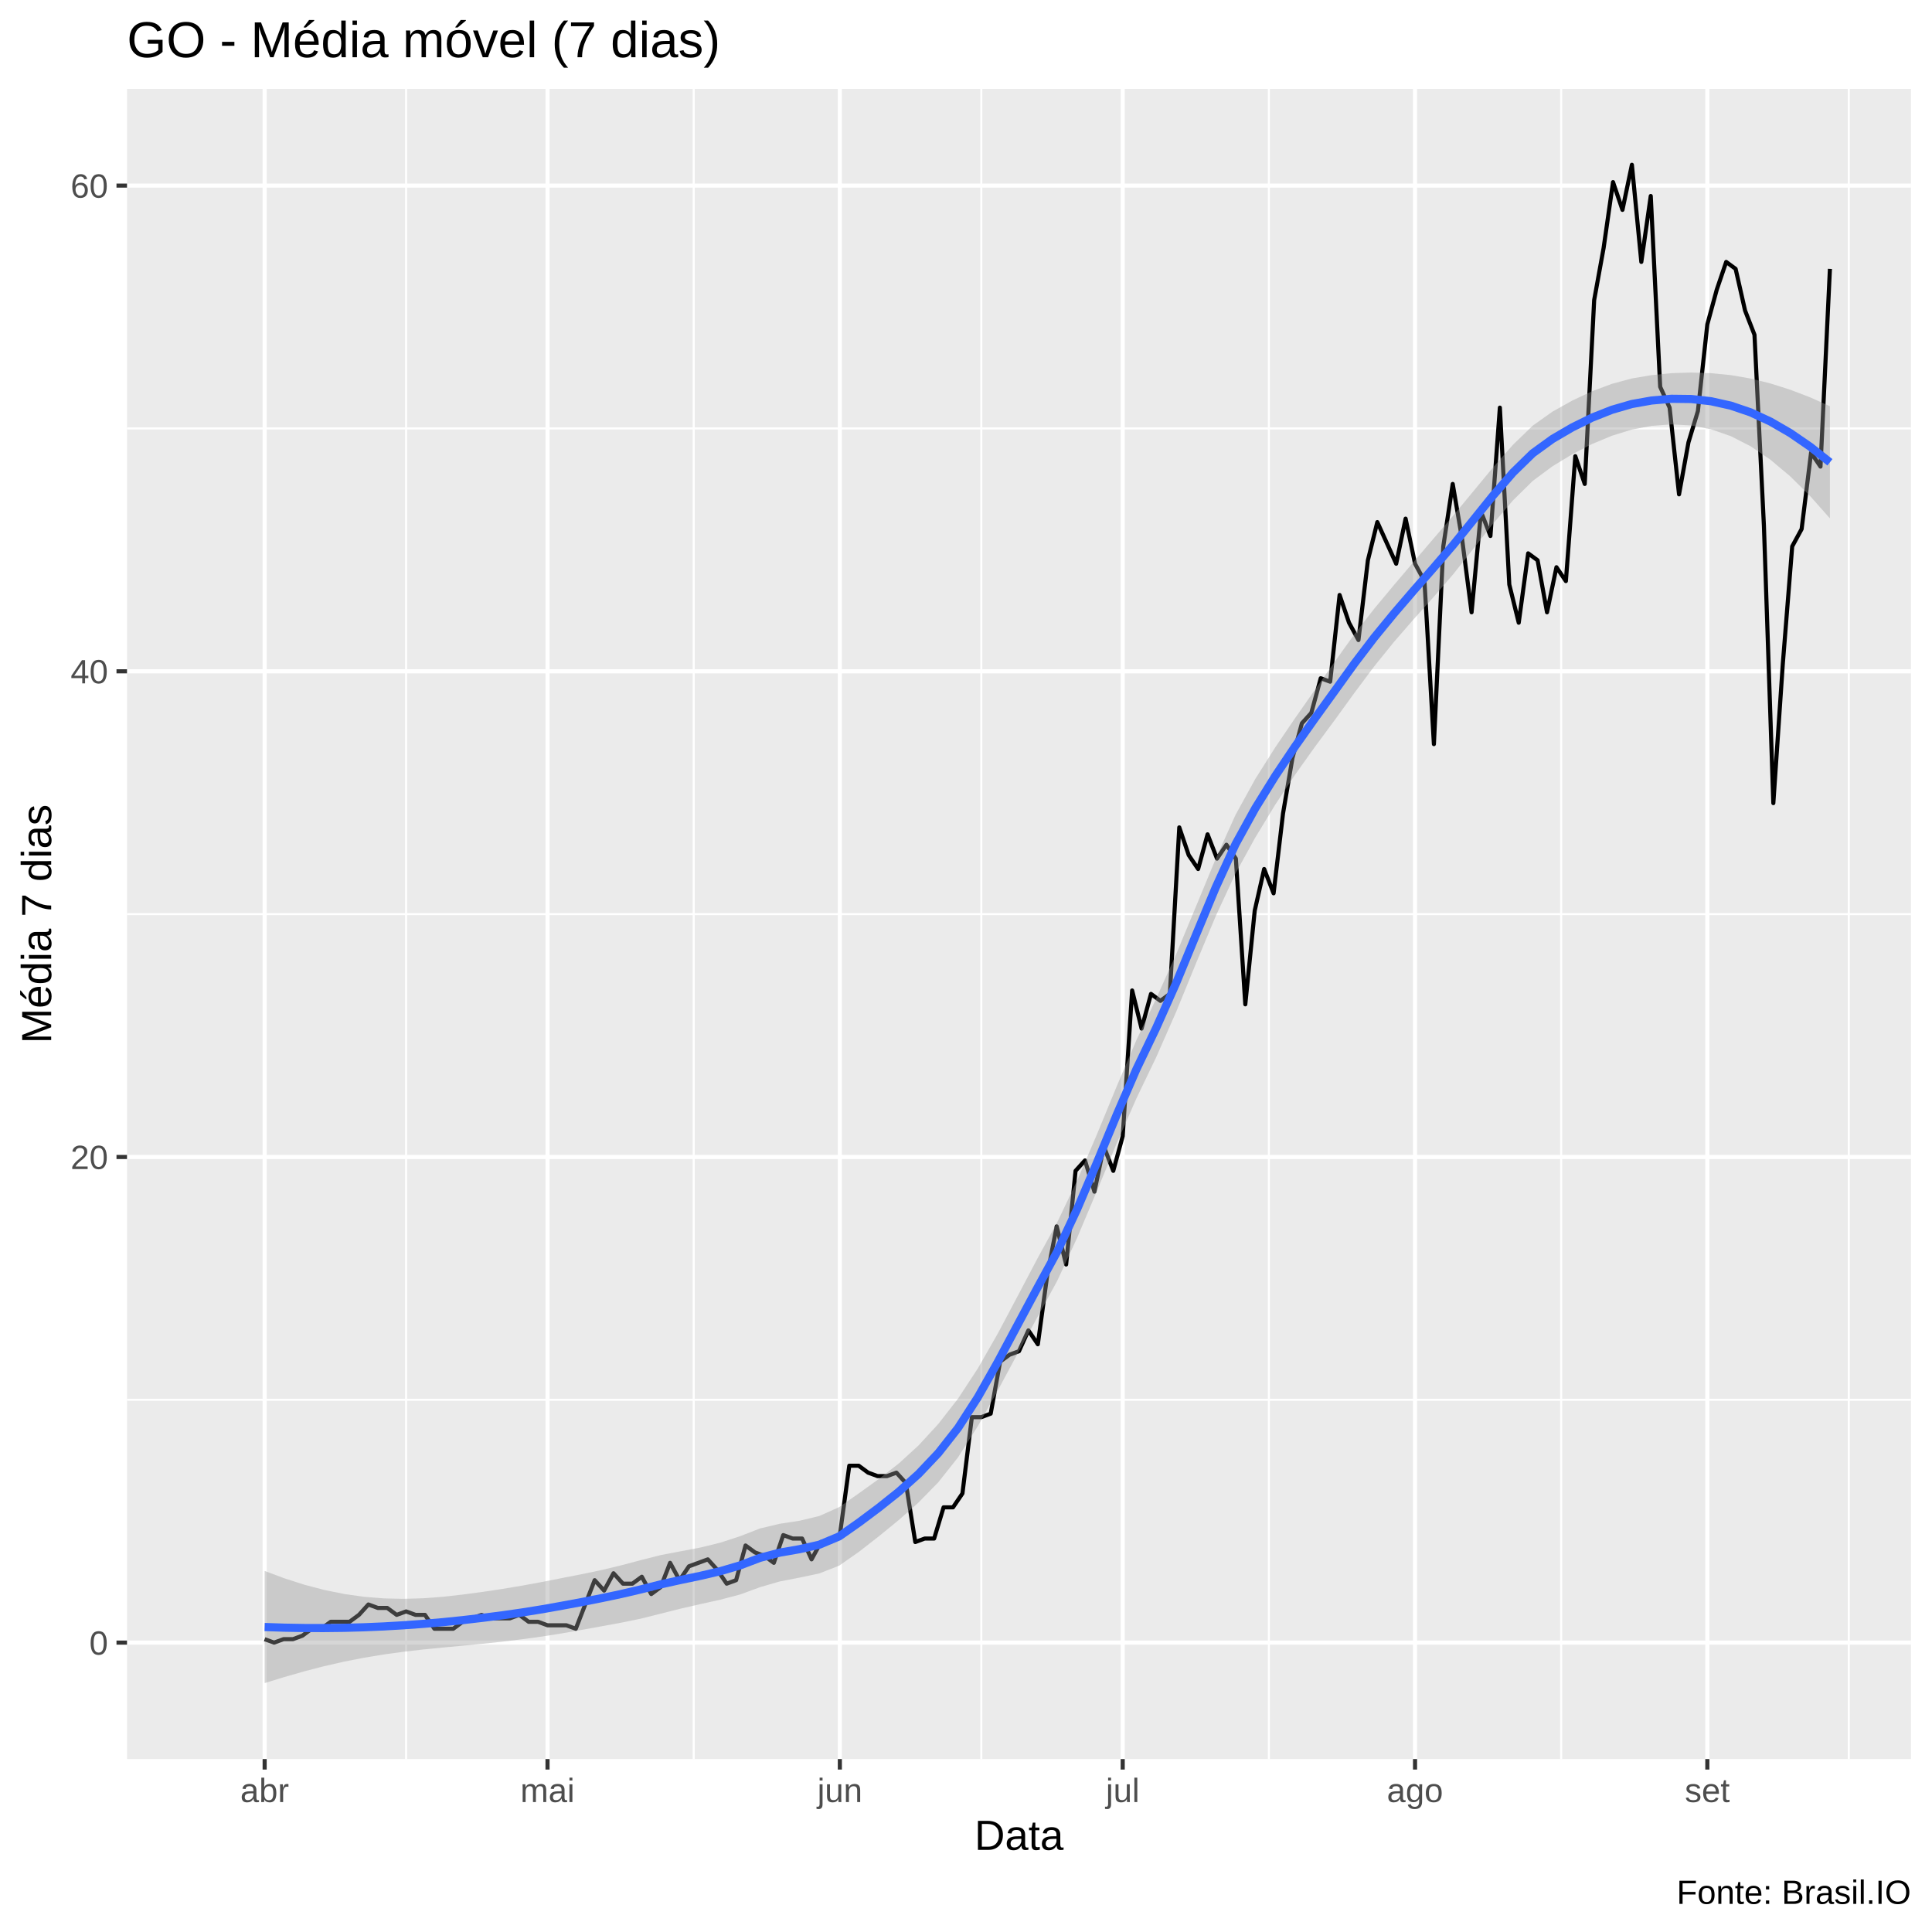
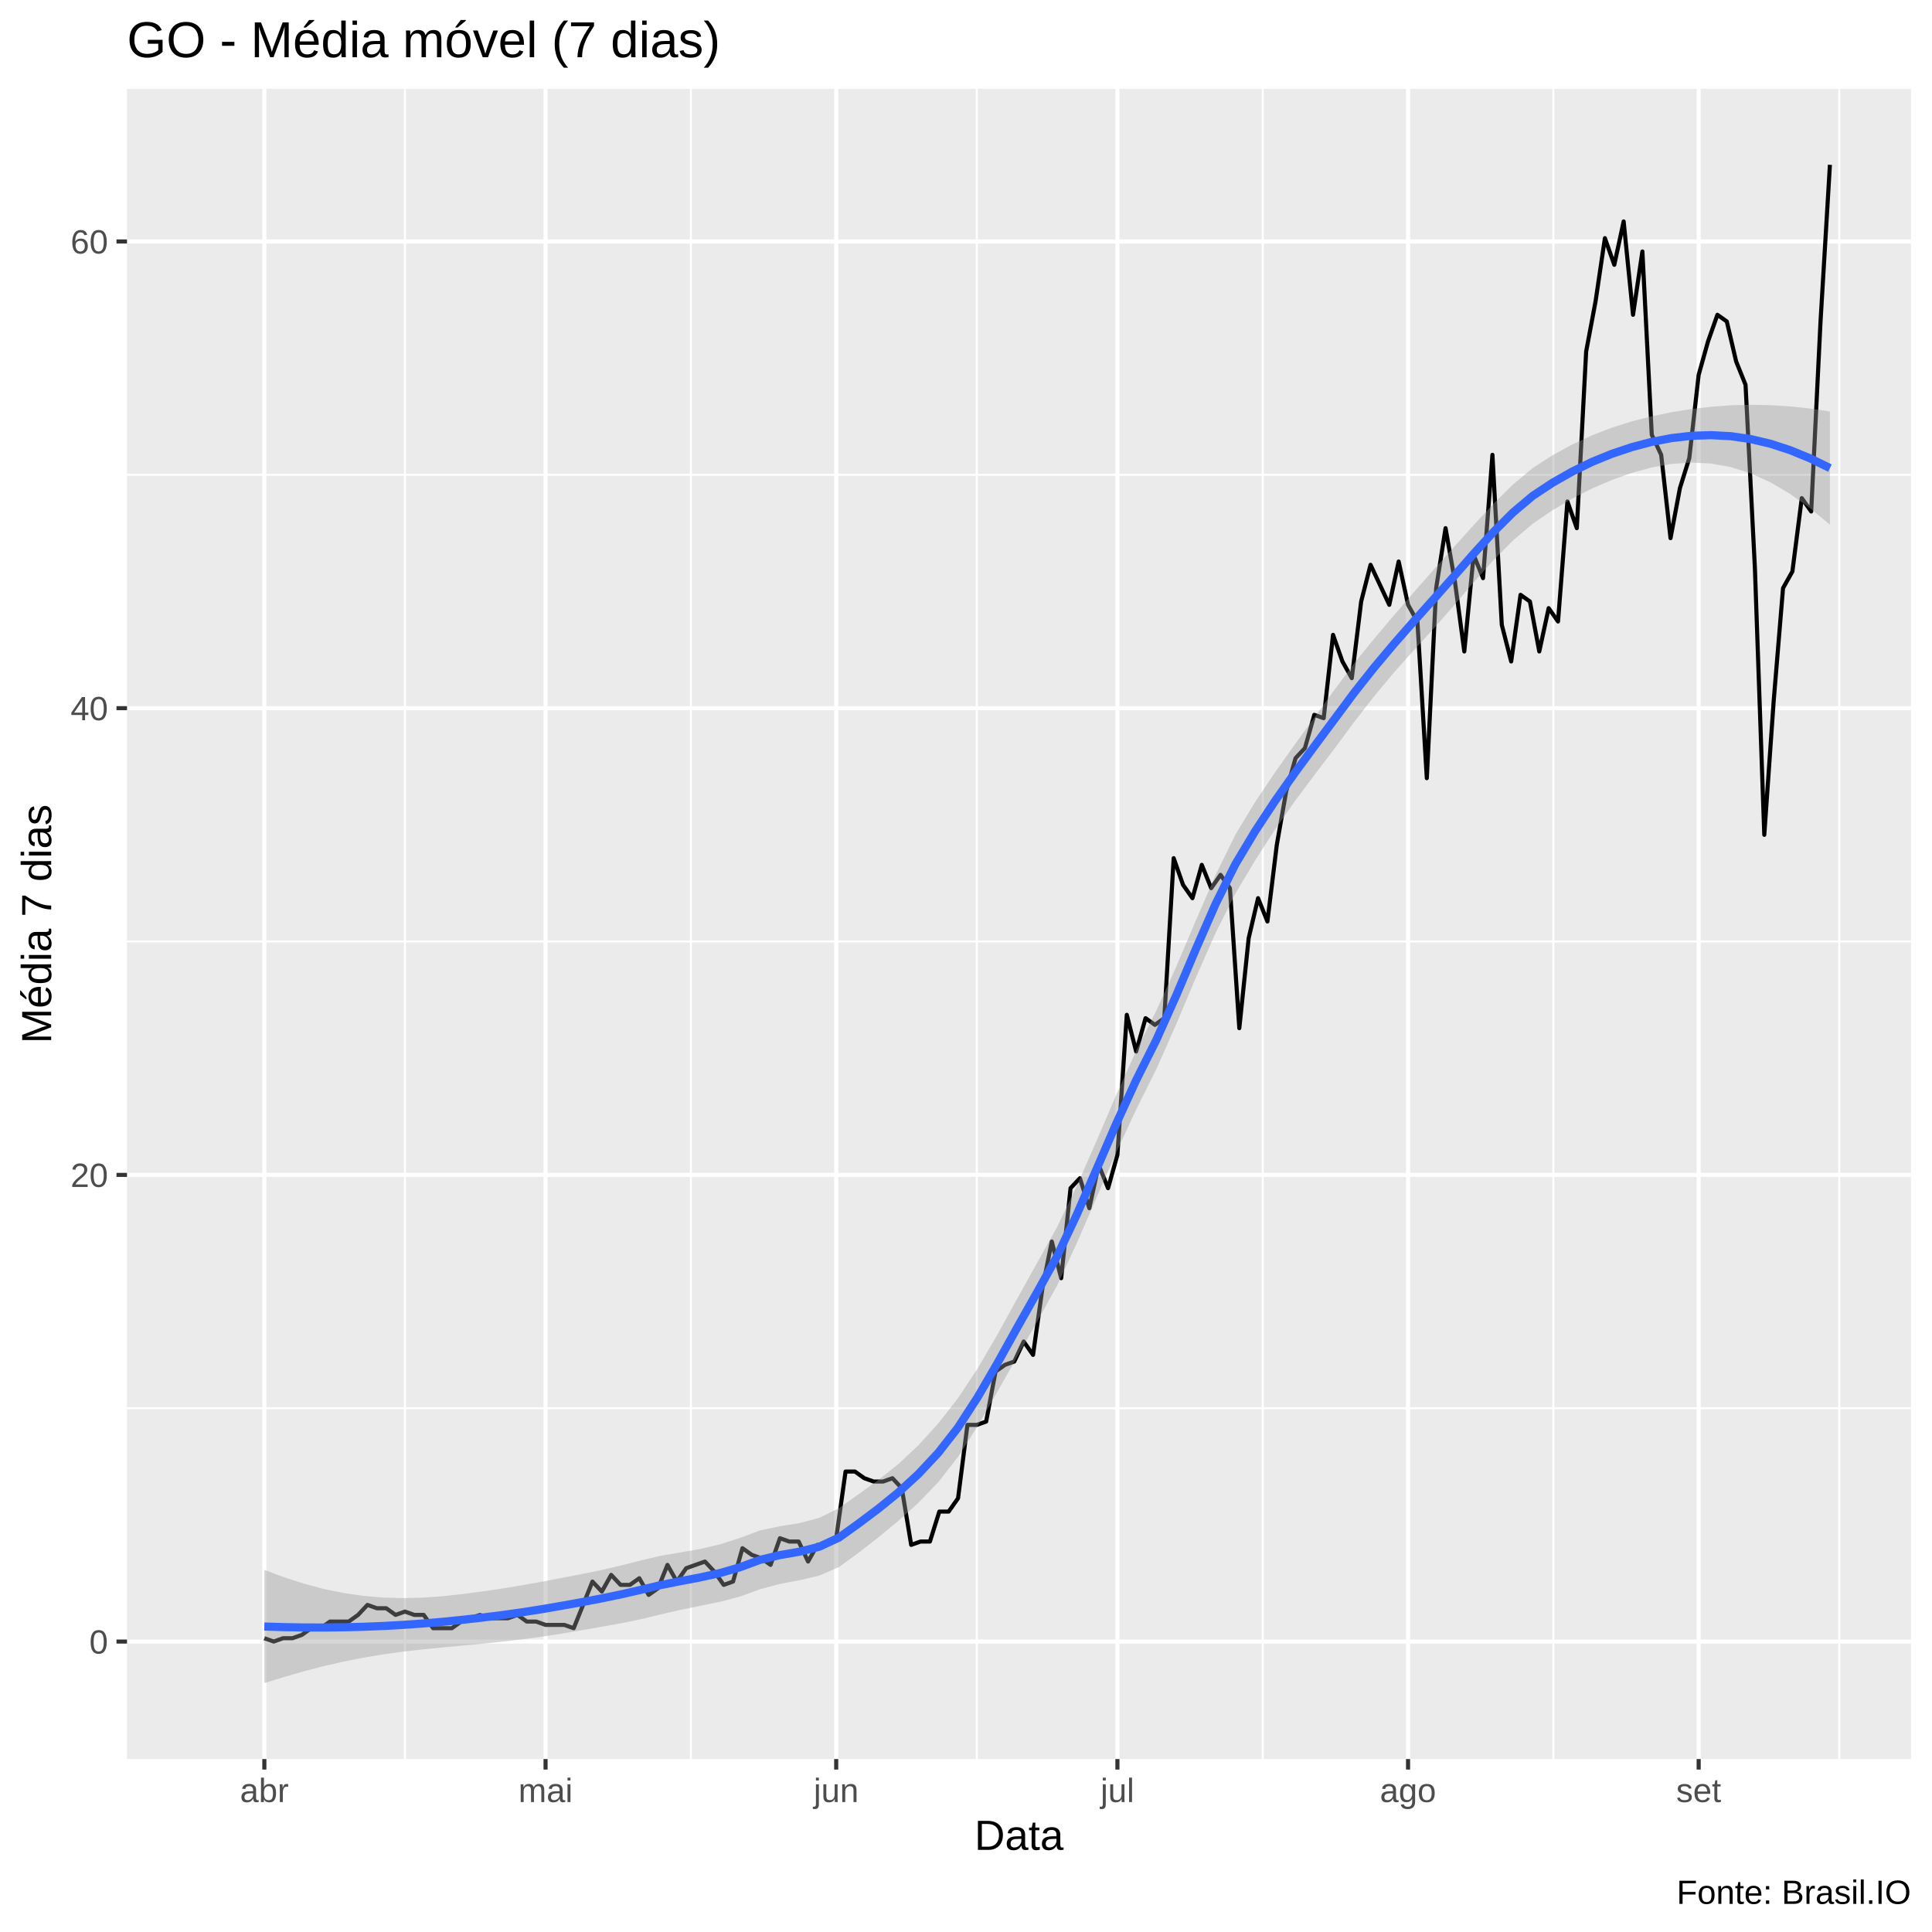
<svg xmlns="http://www.w3.org/2000/svg" viewBox="0 0 504.00 504.00">
  <defs>
    <style type="text/css">
    line, polyline, polygon, path, rect, circle {
      fill: none;
      stroke: #000000;
      stroke-linecap: round;
      stroke-linejoin: round;
      stroke-miterlimit: 10.00;
    }
  </style>
  </defs>
  <rect width="100%" height="100%" style="stroke: none; fill: #FFFFFF;" />
  <rect x="0.00" y="0.00" width="504.00" height="504.00" style="stroke-width: 1.07; stroke: #FFFFFF; fill: #FFFFFF;" />
  <defs>
    <clipPath id="cpMzMuMTN8NDk4LjUyfDQ1OC44OHwyMy4xOQ==">
      <rect x="33.13" y="23.19" width="465.39" height="435.69" />
    </clipPath>
  </defs>
  <rect x="33.13" y="23.19" width="465.39" height="435.69" style="stroke-width: 1.07; stroke: none; fill: #EBEBEB;" clip-path="url(#cpMzMuMTN8NDk4LjUyfDQ1OC44OHwyMy4xOQ==)" />
-   <polyline points="33.13,365.16 498.52,365.16 " style="stroke-width: 0.53; stroke: #FFFFFF; stroke-linecap: butt;" clip-path="url(#cpMzMuMTN8NDk4LjUyfDQ1OC44OHwyMy4xOQ==)" />
-   <polyline points="33.13,238.47 498.52,238.47 " style="stroke-width: 0.53; stroke: #FFFFFF; stroke-linecap: butt;" clip-path="url(#cpMzMuMTN8NDk4LjUyfDQ1OC44OHwyMy4xOQ==)" />
-   <polyline points="33.13,111.77 498.52,111.77 " style="stroke-width: 0.53; stroke: #FFFFFF; stroke-linecap: butt;" clip-path="url(#cpMzMuMTN8NDk4LjUyfDQ1OC44OHwyMy4xOQ==)" />
-   <polyline points="105.94,458.88 105.94,23.19 " style="stroke-width: 0.53; stroke: #FFFFFF; stroke-linecap: butt;" clip-path="url(#cpMzMuMTN8NDk4LjUyfDQ1OC44OHwyMy4xOQ==)" />
-   <polyline points="180.96,458.88 180.96,23.19 " style="stroke-width: 0.53; stroke: #FFFFFF; stroke-linecap: butt;" clip-path="url(#cpMzMuMTN8NDk4LjUyfDQ1OC44OHwyMy4xOQ==)" />
-   <polyline points="255.99,458.88 255.99,23.19 " style="stroke-width: 0.53; stroke: #FFFFFF; stroke-linecap: butt;" clip-path="url(#cpMzMuMTN8NDk4LjUyfDQ1OC44OHwyMy4xOQ==)" />
-   <polyline points="331.01,458.88 331.01,23.19 " style="stroke-width: 0.53; stroke: #FFFFFF; stroke-linecap: butt;" clip-path="url(#cpMzMuMTN8NDk4LjUyfDQ1OC44OHwyMy4xOQ==)" />
-   <polyline points="407.26,458.88 407.26,23.19 " style="stroke-width: 0.53; stroke: #FFFFFF; stroke-linecap: butt;" clip-path="url(#cpMzMuMTN8NDk4LjUyfDQ1OC44OHwyMy4xOQ==)" />
-   <polyline points="482.29,458.88 482.29,23.19 " style="stroke-width: 0.53; stroke: #FFFFFF; stroke-linecap: butt;" clip-path="url(#cpMzMuMTN8NDk4LjUyfDQ1OC44OHwyMy4xOQ==)" />
-   <polyline points="33.13,428.51 498.52,428.51 " style="stroke-width: 1.07; stroke: #FFFFFF; stroke-linecap: butt;" clip-path="url(#cpMzMuMTN8NDk4LjUyfDQ1OC44OHwyMy4xOQ==)" />
-   <polyline points="33.13,301.82 498.52,301.82 " style="stroke-width: 1.07; stroke: #FFFFFF; stroke-linecap: butt;" clip-path="url(#cpMzMuMTN8NDk4LjUyfDQ1OC44OHwyMy4xOQ==)" />
-   <polyline points="33.13,175.12 498.52,175.12 " style="stroke-width: 1.07; stroke: #FFFFFF; stroke-linecap: butt;" clip-path="url(#cpMzMuMTN8NDk4LjUyfDQ1OC44OHwyMy4xOQ==)" />
-   <polyline points="33.13,48.42 498.52,48.42 " style="stroke-width: 1.07; stroke: #FFFFFF; stroke-linecap: butt;" clip-path="url(#cpMzMuMTN8NDk4LjUyfDQ1OC44OHwyMy4xOQ==)" />
-   <polyline points="69.04,458.88 69.04,23.19 " style="stroke-width: 1.07; stroke: #FFFFFF; stroke-linecap: butt;" clip-path="url(#cpMzMuMTN8NDk4LjUyfDQ1OC44OHwyMy4xOQ==)" />
-   <polyline points="142.83,458.88 142.83,23.19 " style="stroke-width: 1.07; stroke: #FFFFFF; stroke-linecap: butt;" clip-path="url(#cpMzMuMTN8NDk4LjUyfDQ1OC44OHwyMy4xOQ==)" />
-   <polyline points="219.09,458.88 219.09,23.19 " style="stroke-width: 1.07; stroke: #FFFFFF; stroke-linecap: butt;" clip-path="url(#cpMzMuMTN8NDk4LjUyfDQ1OC44OHwyMy4xOQ==)" />
-   <polyline points="292.88,458.88 292.88,23.19 " style="stroke-width: 1.07; stroke: #FFFFFF; stroke-linecap: butt;" clip-path="url(#cpMzMuMTN8NDk4LjUyfDQ1OC44OHwyMy4xOQ==)" />
-   <polyline points="369.14,458.88 369.14,23.19 " style="stroke-width: 1.07; stroke: #FFFFFF; stroke-linecap: butt;" clip-path="url(#cpMzMuMTN8NDk4LjUyfDQ1OC44OHwyMy4xOQ==)" />
-   <polyline points="445.39,458.88 445.39,23.19 " style="stroke-width: 1.07; stroke: #FFFFFF; stroke-linecap: butt;" clip-path="url(#cpMzMuMTN8NDk4LjUyfDQ1OC44OHwyMy4xOQ==)" />
-   <polyline points="69.04,427.61 71.50,428.51 73.96,427.61 76.42,427.61 78.88,426.70 81.34,424.89 83.80,424.89 86.26,423.08 88.72,423.08 91.18,423.08 93.64,421.27 96.10,418.56 98.56,419.46 101.02,419.46 103.48,421.27 105.94,420.37 108.40,421.27 110.86,421.27 113.32,424.89 115.78,424.89 118.24,424.89 120.70,423.08 123.16,422.18 125.62,421.27 128.08,422.18 130.54,422.18 133.00,422.18 135.46,421.27 137.92,423.08 140.37,423.08 142.83,423.99 145.29,423.99 147.75,423.99 150.21,424.89 152.67,418.56 155.13,412.22 157.59,414.94 160.05,410.41 162.51,413.13 164.97,413.13 167.43,411.32 169.89,415.84 172.35,414.03 174.81,407.70 177.27,412.22 179.73,408.60 182.19,407.70 184.65,406.79 187.11,409.51 189.57,413.13 192.03,412.22 194.49,403.17 196.95,404.98 199.41,405.89 201.87,407.70 204.33,400.46 206.79,401.36 209.25,401.36 211.71,406.79 214.17,402.27 216.63,402.27 219.09,400.46 221.55,382.36 224.01,382.36 226.47,384.17 228.93,385.07 231.39,385.07 233.85,384.17 236.31,386.88 238.77,402.27 241.23,401.36 243.69,401.36 246.15,393.22 248.61,393.22 251.07,389.60 253.53,369.69 255.99,369.69 258.44,368.78 260.90,355.21 263.36,353.40 265.82,352.49 268.28,347.06 270.74,350.68 273.20,332.59 275.66,319.92 278.12,329.87 280.58,305.44 283.04,302.72 285.50,310.87 287.96,299.10 290.42,305.44 292.88,296.39 295.34,258.38 297.80,268.33 300.26,259.28 302.72,261.09 305.18,259.28 307.64,215.84 310.10,223.08 312.56,226.70 315.02,217.65 317.48,223.99 319.94,220.37 322.40,223.99 324.86,262.00 327.32,237.56 329.78,226.70 332.24,233.04 334.70,212.22 337.16,197.74 339.62,188.69 342.08,185.98 344.54,176.93 347.00,177.83 349.46,155.21 351.92,162.45 354.38,166.97 356.84,146.16 359.30,136.20 361.76,141.63 364.22,147.06 366.68,135.30 369.14,147.06 371.60,151.59 374.06,194.12 376.51,142.54 378.97,126.25 381.43,140.73 383.89,159.73 386.35,133.49 388.81,139.82 391.27,106.34 393.73,152.49 396.19,162.45 398.65,144.35 401.11,146.16 403.57,159.73 406.03,147.97 408.49,151.59 410.95,119.01 413.41,126.25 415.87,78.28 418.33,64.71 420.79,47.51 423.25,54.75 425.71,42.99 428.17,68.33 430.63,51.13 433.09,100.91 435.55,106.34 438.01,128.96 440.47,115.39 442.93,107.24 445.39,84.62 447.85,75.57 450.31,68.33 452.77,70.14 455.23,81.00 457.69,87.33 460.15,137.11 462.61,209.51 465.07,173.31 467.53,142.54 469.99,138.01 472.45,118.10 474.91,121.72 477.37,70.14 " style="stroke-width: 1.07; stroke-linecap: butt;" clip-path="url(#cpMzMuMTN8NDk4LjUyfDQ1OC44OHwyMy4xOQ==)" />
-   <polygon points="69.04,409.81 74.21,411.74 79.38,413.40 84.55,414.76 89.72,415.81 94.88,416.55 100.05,416.97 105.22,417.09 110.39,416.94 115.56,416.55 120.73,415.97 125.90,415.28 131.07,414.50 136.23,413.64 141.40,412.69 146.57,411.67 151.74,410.66 156.91,409.58 162.08,408.34 167.25,406.97 172.41,405.66 177.58,404.68 182.75,403.70 187.92,402.43 193.09,400.74 198.26,398.73 203.43,397.50 208.60,396.71 213.76,395.47 218.93,393.15 224.10,389.53 229.27,385.81 234.44,381.80 239.61,377.08 244.78,371.46 249.94,364.84 255.11,356.94 260.28,347.90 265.45,338.15 270.62,328.34 275.79,318.88 280.96,308.03 286.13,295.98 291.29,283.45 296.46,271.31 301.63,260.46 306.80,248.97 311.97,236.53 317.14,224.03 322.31,212.58 327.47,203.20 332.64,195.02 337.81,187.40 342.98,180.01 348.15,172.68 353.32,165.44 358.49,158.80 363.66,152.60 368.82,146.52 373.99,140.47 379.16,134.44 384.33,128.18 389.50,121.92 394.67,116.05 399.84,111.04 405.00,107.38 410.17,104.49 415.34,102.06 420.51,100.13 425.68,98.73 430.85,97.86 436.02,97.35 441.19,97.18 446.35,97.35 451.52,97.86 456.69,98.75 461.86,100.03 467.03,101.67 472.20,103.65 477.37,105.97 477.37,135.23 472.20,129.40 467.03,124.28 461.86,119.93 456.69,116.42 451.52,113.78 446.35,111.99 441.19,110.99 436.02,110.71 430.85,111.10 425.68,112.07 420.51,113.67 415.34,115.82 410.17,118.49 405.00,121.63 399.84,125.46 394.67,130.56 389.50,136.61 384.33,143.18 379.16,149.73 373.99,155.74 368.82,161.50 363.66,167.44 358.49,173.84 353.32,180.76 348.15,187.90 342.98,194.89 337.81,202.15 332.64,209.97 327.47,218.48 322.31,227.86 317.14,239.01 311.97,251.38 306.80,264.02 301.63,275.77 296.46,286.53 291.29,298.33 286.13,310.73 280.96,322.98 275.79,334.15 270.62,343.62 265.45,353.13 260.28,362.75 255.11,371.99 249.94,380.16 244.78,386.67 239.61,391.96 234.44,396.55 229.27,400.77 224.10,404.80 218.93,408.42 213.76,410.45 208.60,411.55 203.43,412.55 198.26,414.05 193.09,415.95 187.92,417.31 182.75,418.45 177.58,419.64 172.41,420.94 167.25,422.24 162.08,423.30 156.91,424.25 151.74,425.19 146.57,426.10 141.40,426.92 136.23,427.63 131.07,428.26 125.90,428.81 120.73,429.31 115.56,429.79 110.39,430.30 105.22,430.90 100.05,431.61 94.88,432.47 89.72,433.48 84.55,434.66 79.38,436.00 74.21,437.48 69.04,439.07 " style="stroke-width: 0.00; stroke: none; fill: #999999; fill-opacity: 0.40;" clip-path="url(#cpMzMuMTN8NDk4LjUyfDQ1OC44OHwyMy4xOQ==)" />
-   <polyline points="69.04,409.81 74.21,411.74 79.38,413.40 84.55,414.76 89.72,415.81 94.88,416.55 100.05,416.97 105.22,417.09 110.39,416.94 115.56,416.55 120.73,415.97 125.90,415.28 131.07,414.50 136.23,413.64 141.40,412.69 146.57,411.67 151.74,410.66 156.91,409.58 162.08,408.34 167.25,406.97 172.41,405.66 177.58,404.68 182.75,403.70 187.92,402.43 193.09,400.74 198.26,398.73 203.43,397.50 208.60,396.71 213.76,395.47 218.93,393.15 224.10,389.53 229.27,385.81 234.44,381.80 239.61,377.08 244.78,371.46 249.94,364.84 255.11,356.94 260.28,347.90 265.45,338.15 270.62,328.34 275.79,318.88 280.96,308.03 286.13,295.98 291.29,283.45 296.46,271.31 301.63,260.46 306.80,248.97 311.97,236.53 317.14,224.03 322.31,212.58 327.47,203.20 332.64,195.02 337.81,187.40 342.98,180.01 348.15,172.68 353.32,165.44 358.49,158.80 363.66,152.60 368.82,146.52 373.99,140.47 379.16,134.44 384.33,128.18 389.50,121.92 394.67,116.05 399.84,111.04 405.00,107.38 410.17,104.49 415.34,102.06 420.51,100.13 425.68,98.73 430.85,97.86 436.02,97.35 441.19,97.18 446.35,97.35 451.52,97.86 456.69,98.75 461.86,100.03 467.03,101.67 472.20,103.65 477.37,105.97 " style="stroke-width: 2.13; stroke: none;" clip-path="url(#cpMzMuMTN8NDk4LjUyfDQ1OC44OHwyMy4xOQ==)" />
-   <polyline points="477.37,135.23 472.20,129.40 467.03,124.28 461.86,119.93 456.69,116.42 451.52,113.78 446.35,111.99 441.19,110.99 436.02,110.71 430.85,111.10 425.68,112.07 420.51,113.67 415.34,115.82 410.17,118.49 405.00,121.63 399.84,125.46 394.67,130.56 389.50,136.61 384.33,143.18 379.16,149.73 373.99,155.74 368.82,161.50 363.66,167.44 358.49,173.84 353.32,180.76 348.15,187.90 342.98,194.89 337.81,202.15 332.64,209.97 327.47,218.48 322.31,227.86 317.14,239.01 311.97,251.38 306.80,264.02 301.63,275.77 296.46,286.53 291.29,298.33 286.13,310.73 280.96,322.98 275.79,334.15 270.62,343.62 265.45,353.13 260.28,362.75 255.11,371.99 249.94,380.16 244.78,386.67 239.61,391.96 234.44,396.55 229.27,400.77 224.10,404.80 218.93,408.42 213.76,410.45 208.60,411.55 203.43,412.55 198.26,414.05 193.09,415.95 187.92,417.31 182.75,418.45 177.58,419.64 172.41,420.94 167.25,422.24 162.08,423.30 156.91,424.25 151.74,425.19 146.57,426.10 141.40,426.92 136.23,427.63 131.07,428.26 125.90,428.81 120.73,429.31 115.56,429.79 110.39,430.30 105.22,430.90 100.05,431.61 94.88,432.47 89.72,433.48 84.55,434.66 79.38,436.00 74.21,437.48 69.04,439.07 " style="stroke-width: 2.13; stroke: none;" clip-path="url(#cpMzMuMTN8NDk4LjUyfDQ1OC44OHwyMy4xOQ==)" />
-   <polyline points="69.04,424.44 74.21,424.61 79.38,424.70 84.55,424.71 89.72,424.65 94.88,424.51 100.05,424.29 105.22,423.99 110.39,423.62 115.56,423.17 120.73,422.64 125.90,422.04 131.07,421.38 136.23,420.64 141.40,419.81 146.57,418.89 151.74,417.93 156.91,416.91 162.08,415.82 167.25,414.61 172.41,413.30 177.58,412.16 182.75,411.08 187.92,409.87 193.09,408.35 198.26,406.39 203.43,405.03 208.60,404.13 213.76,402.96 218.93,400.79 224.10,397.16 229.27,393.29 234.44,389.17 239.61,384.52 244.78,379.06 249.94,372.50 255.11,364.47 260.28,355.32 265.45,345.64 270.62,335.98 275.79,326.51 280.96,315.50 286.13,303.36 291.29,290.89 296.46,278.92 301.63,268.12 306.80,256.50 311.97,243.95 317.14,231.52 322.31,220.22 327.47,210.84 332.64,202.49 337.81,194.77 342.98,187.45 348.15,180.29 353.32,173.10 358.49,166.32 363.66,160.02 368.82,154.01 373.99,148.11 379.16,142.08 384.33,135.68 389.50,129.27 394.67,123.30 399.84,118.25 405.00,114.51 410.17,111.49 415.34,108.94 420.51,106.90 425.68,105.40 430.85,104.48 436.02,104.03 441.19,104.09 446.35,104.67 451.52,105.82 456.69,107.58 461.86,109.98 467.03,112.97 472.20,116.52 477.37,120.60 " style="stroke-width: 2.13; stroke: #3366FF; stroke-linecap: butt;" clip-path="url(#cpMzMuMTN8NDk4LjUyfDQ1OC44OHwyMy4xOQ==)" />
+   <polyline points="33.13,367.36 498.52,367.36 " style="stroke-width: 0.53; stroke: #FFFFFF; stroke-linecap: butt;" clip-path="url(#cpMzMuMTN8NDk4LjUyfDQ1OC44OHwyMy4xOQ==)" />
+   <polyline points="33.13,245.61 498.52,245.61 " style="stroke-width: 0.53; stroke: #FFFFFF; stroke-linecap: butt;" clip-path="url(#cpMzMuMTN8NDk4LjUyfDQ1OC44OHwyMy4xOQ==)" />
+   <polyline points="33.13,123.86 498.52,123.86 " style="stroke-width: 0.53; stroke: #FFFFFF; stroke-linecap: butt;" clip-path="url(#cpMzMuMTN8NDk4LjUyfDQ1OC44OHwyMy4xOQ==)" />
+   <polyline points="105.64,458.88 105.64,23.19 " style="stroke-width: 0.53; stroke: #FFFFFF; stroke-linecap: butt;" clip-path="url(#cpMzMuMTN8NDk4LjUyfDQ1OC44OHwyMy4xOQ==)" />
+   <polyline points="180.23,458.88 180.23,23.19 " style="stroke-width: 0.53; stroke: #FFFFFF; stroke-linecap: butt;" clip-path="url(#cpMzMuMTN8NDk4LjUyfDQ1OC44OHwyMy4xOQ==)" />
+   <polyline points="254.82,458.88 254.82,23.19 " style="stroke-width: 0.53; stroke: #FFFFFF; stroke-linecap: butt;" clip-path="url(#cpMzMuMTN8NDk4LjUyfDQ1OC44OHwyMy4xOQ==)" />
+   <polyline points="329.41,458.88 329.41,23.19 " style="stroke-width: 0.53; stroke: #FFFFFF; stroke-linecap: butt;" clip-path="url(#cpMzMuMTN8NDk4LjUyfDQ1OC44OHwyMy4xOQ==)" />
+   <polyline points="405.22,458.88 405.22,23.19 " style="stroke-width: 0.53; stroke: #FFFFFF; stroke-linecap: butt;" clip-path="url(#cpMzMuMTN8NDk4LjUyfDQ1OC44OHwyMy4xOQ==)" />
+   <polyline points="479.81,458.88 479.81,23.19 " style="stroke-width: 0.53; stroke: #FFFFFF; stroke-linecap: butt;" clip-path="url(#cpMzMuMTN8NDk4LjUyfDQ1OC44OHwyMy4xOQ==)" />
+   <polyline points="33.13,428.23 498.52,428.23 " style="stroke-width: 1.07; stroke: #FFFFFF; stroke-linecap: butt;" clip-path="url(#cpMzMuMTN8NDk4LjUyfDQ1OC44OHwyMy4xOQ==)" />
+   <polyline points="33.13,306.49 498.52,306.49 " style="stroke-width: 1.07; stroke: #FFFFFF; stroke-linecap: butt;" clip-path="url(#cpMzMuMTN8NDk4LjUyfDQ1OC44OHwyMy4xOQ==)" />
+   <polyline points="33.13,184.74 498.52,184.74 " style="stroke-width: 1.07; stroke: #FFFFFF; stroke-linecap: butt;" clip-path="url(#cpMzMuMTN8NDk4LjUyfDQ1OC44OHwyMy4xOQ==)" />
+   <polyline points="33.13,62.99 498.52,62.99 " style="stroke-width: 1.07; stroke: #FFFFFF; stroke-linecap: butt;" clip-path="url(#cpMzMuMTN8NDk4LjUyfDQ1OC44OHwyMy4xOQ==)" />
+   <polyline points="68.96,458.88 68.96,23.19 " style="stroke-width: 1.07; stroke: #FFFFFF; stroke-linecap: butt;" clip-path="url(#cpMzMuMTN8NDk4LjUyfDQ1OC44OHwyMy4xOQ==)" />
+   <polyline points="142.32,458.88 142.32,23.19 " style="stroke-width: 1.07; stroke: #FFFFFF; stroke-linecap: butt;" clip-path="url(#cpMzMuMTN8NDk4LjUyfDQ1OC44OHwyMy4xOQ==)" />
+   <polyline points="218.14,458.88 218.14,23.19 " style="stroke-width: 1.07; stroke: #FFFFFF; stroke-linecap: butt;" clip-path="url(#cpMzMuMTN8NDk4LjUyfDQ1OC44OHwyMy4xOQ==)" />
+   <polyline points="291.50,458.88 291.50,23.19 " style="stroke-width: 1.07; stroke: #FFFFFF; stroke-linecap: butt;" clip-path="url(#cpMzMuMTN8NDk4LjUyfDQ1OC44OHwyMy4xOQ==)" />
+   <polyline points="367.32,458.88 367.32,23.19 " style="stroke-width: 1.07; stroke: #FFFFFF; stroke-linecap: butt;" clip-path="url(#cpMzMuMTN8NDk4LjUyfDQ1OC44OHwyMy4xOQ==)" />
+   <polyline points="443.13,458.88 443.13,23.19 " style="stroke-width: 1.07; stroke: #FFFFFF; stroke-linecap: butt;" clip-path="url(#cpMzMuMTN8NDk4LjUyfDQ1OC44OHwyMy4xOQ==)" />
+   <polyline points="68.96,427.36 71.40,428.23 73.85,427.36 76.29,427.36 78.74,426.49 81.18,424.75 83.63,424.75 86.07,423.02 88.52,423.02 90.97,423.02 93.41,421.28 95.86,418.67 98.30,419.54 100.75,419.54 103.19,421.28 105.64,420.41 108.08,421.28 110.53,421.28 112.98,424.75 115.42,424.75 117.87,424.75 120.31,423.02 122.76,422.15 125.20,421.28 127.65,422.15 130.09,422.15 132.54,422.15 134.99,421.28 137.43,423.02 139.88,423.02 142.32,423.89 144.77,423.89 147.21,423.89 149.66,424.75 152.11,418.67 154.55,412.58 157.00,415.19 159.44,410.84 161.89,413.45 164.33,413.45 166.78,411.71 169.22,416.06 171.67,414.32 174.12,408.23 176.56,412.58 179.01,409.10 181.45,408.23 183.90,407.36 186.34,409.97 188.79,413.45 191.23,412.58 193.68,403.88 196.13,405.62 198.57,406.49 201.02,408.23 203.46,401.27 205.91,402.14 208.35,402.14 210.80,407.36 213.24,403.01 215.69,403.01 218.14,401.27 220.58,383.88 223.03,383.88 225.47,385.62 227.92,386.49 230.36,386.49 232.81,385.62 235.25,388.23 237.70,403.01 240.15,402.14 242.59,402.14 245.04,394.32 247.48,394.32 249.93,390.84 252.37,371.71 254.82,371.71 257.26,370.84 259.71,357.79 262.16,356.05 264.60,355.18 267.05,349.97 269.49,353.45 271.94,336.05 274.38,323.88 276.83,333.44 279.27,309.96 281.72,307.36 284.17,315.18 286.61,303.88 289.06,309.96 291.50,301.27 293.95,264.74 296.39,274.31 298.84,265.61 301.29,267.35 303.73,265.61 306.18,223.87 308.62,230.83 311.07,234.31 313.51,225.61 315.96,231.70 318.40,228.22 320.85,231.70 323.30,268.22 325.74,244.74 328.19,234.31 330.63,240.39 333.08,220.39 335.52,206.48 337.97,197.78 340.41,195.17 342.86,186.48 345.31,187.35 347.75,165.61 350.20,172.56 352.64,176.91 355.09,156.91 357.53,147.34 359.98,152.56 362.42,157.78 364.87,146.48 367.32,157.78 369.76,162.13 372.21,203.00 374.65,153.43 377.10,137.78 379.54,151.69 381.99,169.95 384.43,144.74 386.88,150.82 389.33,118.65 391.77,163.00 394.22,172.56 396.66,155.17 399.11,156.91 401.55,169.95 404.00,158.65 406.44,162.13 408.89,130.82 411.34,137.78 413.78,91.69 416.23,78.64 418.67,62.12 421.12,69.08 423.56,57.77 426.01,82.12 428.45,65.60 430.90,113.43 433.35,118.65 435.79,140.39 438.24,127.34 440.68,119.52 443.13,97.78 445.57,89.08 448.02,82.12 450.47,83.86 452.91,94.30 455.36,100.39 457.80,148.21 460.25,217.78 462.69,183.00 465.14,153.43 467.58,149.08 470.03,129.95 472.48,133.43 474.92,83.86 477.37,42.99 " style="stroke-width: 1.07; stroke-linecap: butt;" clip-path="url(#cpMzMuMTN8NDk4LjUyfDQ1OC44OHwyMy4xOQ==)" />
+   <polygon points="68.96,409.54 74.13,411.47 79.30,413.13 84.46,414.51 89.63,415.57 94.80,416.32 99.97,416.76 105.14,416.90 110.31,416.77 115.48,416.40 120.65,415.84 125.82,415.16 130.99,414.40 136.16,413.55 141.33,412.62 146.50,411.63 151.67,410.64 156.84,409.59 162.01,408.38 167.18,407.07 172.35,405.85 177.52,404.98 182.69,404.08 187.86,402.86 193.03,401.20 198.20,399.27 203.37,398.16 208.54,397.33 213.71,395.96 218.88,393.42 224.05,389.75 229.22,386.02 234.39,381.90 239.56,377.06 244.73,371.37 249.90,364.76 255.07,356.92 260.24,348.08 265.41,338.68 270.58,329.39 275.75,320.12 280.92,309.33 286.09,297.53 291.26,285.47 296.42,274.06 301.59,263.75 306.76,252.35 311.93,240.20 317.10,228.28 322.27,217.75 327.44,209.19 332.61,201.49 337.78,194.20 342.95,187.05 348.12,179.95 353.29,173.02 358.46,166.64 363.63,160.53 368.80,154.52 373.97,148.64 379.14,142.87 384.31,137.12 389.48,131.55 394.65,126.42 399.82,122.10 404.99,118.77 410.16,115.95 415.33,113.56 420.50,111.56 425.67,109.93 430.84,108.61 436.01,107.54 441.18,106.71 446.35,106.11 451.52,105.73 456.69,105.59 461.86,105.70 467.03,106.02 472.20,106.57 477.37,107.34 477.37,136.88 472.20,132.57 467.03,128.87 461.86,125.83 456.69,123.48 451.52,121.85 446.35,120.92 441.18,120.67 436.01,121.03 430.84,121.95 425.67,123.37 420.50,125.20 415.33,127.43 410.16,130.06 404.99,133.12 399.82,136.64 394.65,141.03 389.48,146.25 384.31,152.06 379.14,158.12 373.97,164.01 368.80,169.66 363.63,175.45 358.46,181.65 353.29,188.31 348.12,195.29 342.95,202.10 337.78,209.03 332.61,216.42 327.44,224.43 322.27,233.12 317.10,243.40 311.93,255.11 306.76,267.37 301.59,279.06 296.42,289.39 291.26,300.49 286.09,312.35 280.92,324.27 275.75,335.38 270.58,344.75 265.41,353.79 260.24,362.99 255.07,371.96 249.90,380.08 244.73,386.69 239.56,392.06 234.39,396.71 229.22,400.98 224.05,405.03 218.88,408.78 213.71,411.04 208.54,412.24 203.37,413.22 198.20,414.61 193.03,416.50 187.86,417.85 182.69,418.90 177.52,419.96 172.35,421.15 167.18,422.41 162.01,423.46 156.84,424.39 151.67,425.29 146.50,426.17 141.33,426.97 136.16,427.66 130.99,428.26 125.82,428.80 120.65,429.29 115.48,429.76 110.31,430.27 105.14,430.86 99.97,431.58 94.80,432.44 89.63,433.46 84.46,434.64 79.30,435.99 74.13,437.47 68.96,439.07 " style="stroke-width: 0.00; stroke: none; fill: #999999; fill-opacity: 0.40;" clip-path="url(#cpMzMuMTN8NDk4LjUyfDQ1OC44OHwyMy4xOQ==)" />
+   <polyline points="68.96,409.54 74.13,411.47 79.30,413.13 84.46,414.51 89.63,415.57 94.80,416.32 99.97,416.76 105.14,416.90 110.31,416.77 115.48,416.40 120.65,415.84 125.82,415.16 130.99,414.40 136.16,413.55 141.33,412.62 146.50,411.63 151.67,410.64 156.84,409.59 162.01,408.38 167.18,407.07 172.35,405.85 177.52,404.98 182.69,404.08 187.86,402.86 193.03,401.20 198.20,399.27 203.37,398.16 208.54,397.33 213.71,395.96 218.88,393.42 224.05,389.75 229.22,386.02 234.39,381.90 239.56,377.06 244.73,371.37 249.90,364.76 255.07,356.92 260.24,348.08 265.41,338.68 270.58,329.39 275.75,320.12 280.92,309.33 286.09,297.53 291.26,285.47 296.42,274.06 301.59,263.75 306.76,252.35 311.93,240.20 317.10,228.28 322.27,217.75 327.44,209.19 332.61,201.49 337.78,194.20 342.95,187.05 348.12,179.95 353.29,173.02 358.46,166.64 363.63,160.53 368.80,154.52 373.97,148.64 379.14,142.87 384.31,137.12 389.48,131.55 394.65,126.42 399.82,122.10 404.99,118.77 410.16,115.95 415.33,113.56 420.50,111.56 425.67,109.93 430.84,108.61 436.01,107.54 441.18,106.71 446.35,106.11 451.52,105.73 456.69,105.59 461.86,105.70 467.03,106.02 472.20,106.57 477.37,107.34 " style="stroke-width: 2.13; stroke: none;" clip-path="url(#cpMzMuMTN8NDk4LjUyfDQ1OC44OHwyMy4xOQ==)" />
+   <polyline points="477.37,136.88 472.20,132.57 467.03,128.87 461.86,125.83 456.69,123.48 451.52,121.85 446.35,120.92 441.18,120.67 436.01,121.03 430.84,121.95 425.67,123.37 420.50,125.20 415.33,127.43 410.16,130.06 404.99,133.12 399.82,136.64 394.65,141.03 389.48,146.25 384.31,152.06 379.14,158.12 373.97,164.01 368.80,169.66 363.63,175.45 358.46,181.65 353.29,188.31 348.12,195.29 342.95,202.10 337.78,209.03 332.61,216.42 327.44,224.43 322.27,233.12 317.10,243.40 311.93,255.11 306.76,267.37 301.59,279.06 296.42,289.39 291.26,300.49 286.09,312.35 280.92,324.27 275.75,335.38 270.58,344.75 265.41,353.79 260.24,362.99 255.07,371.96 249.90,380.08 244.73,386.69 239.56,392.06 234.39,396.71 229.22,400.98 224.05,405.03 218.88,408.78 213.71,411.04 208.54,412.24 203.37,413.22 198.20,414.61 193.03,416.50 187.86,417.85 182.69,418.90 177.52,419.96 172.35,421.15 167.18,422.41 162.01,423.46 156.84,424.39 151.67,425.29 146.50,426.17 141.33,426.97 136.16,427.66 130.99,428.26 125.82,428.80 120.65,429.29 115.48,429.76 110.31,430.27 105.14,430.86 99.97,431.58 94.80,432.44 89.63,433.46 84.46,434.64 79.30,435.99 74.13,437.47 68.96,439.07 " style="stroke-width: 2.13; stroke: none;" clip-path="url(#cpMzMuMTN8NDk4LjUyfDQ1OC44OHwyMy4xOQ==)" />
+   <polyline points="68.96,424.31 74.13,424.47 79.30,424.56 84.46,424.57 89.63,424.51 94.80,424.38 99.97,424.17 105.14,423.88 110.31,423.52 115.48,423.08 120.65,422.56 125.82,421.98 130.99,421.33 136.16,420.60 141.33,419.79 146.50,418.90 151.67,417.97 156.84,416.99 162.01,415.92 167.18,414.74 172.35,413.50 177.52,412.47 182.69,411.49 187.86,410.35 193.03,408.85 198.20,406.94 203.37,405.69 208.54,404.79 213.71,403.50 218.88,401.10 224.05,397.39 229.22,393.50 234.39,389.30 239.56,384.56 244.73,379.03 249.90,372.42 255.07,364.44 260.24,355.54 265.41,346.23 270.58,337.07 275.75,327.75 280.92,316.80 286.09,304.94 291.26,292.98 296.42,281.72 301.59,271.41 306.76,259.86 311.93,247.66 317.10,235.84 322.27,225.44 327.44,216.81 332.61,208.96 337.78,201.62 342.95,194.58 348.12,187.62 353.29,180.67 358.46,174.14 363.63,167.99 368.80,162.09 373.97,156.33 379.14,150.50 384.31,144.59 389.48,138.90 394.65,133.73 399.82,129.37 404.99,125.95 410.16,123.01 415.33,120.49 420.50,118.38 425.67,116.65 430.84,115.28 436.01,114.29 441.18,113.69 446.35,113.52 451.52,113.79 456.69,114.54 461.86,115.76 467.03,117.45 472.20,119.57 477.37,122.11 " style="stroke-width: 2.13; stroke: #3366FF; stroke-linecap: butt;" clip-path="url(#cpMzMuMTN8NDk4LjUyfDQ1OC44OHwyMy4xOQ==)" />
  <defs>
    <clipPath id="cpMC4wMHw1MDQuMDB8NTA0LjAwfDAuMDA=">
      <rect x="0.00" y="0.00" width="504.00" height="504.00" />
    </clipPath>
  </defs>
  <g clip-path="url(#cpMC4wMHw1MDQuMDB8NTA0LjAwfDAuMDA=)">
-     <text x="23.30" y="431.66" style="font-size: 8.80px; fill: #4D4D4D; font-family: Arial;" textLength="4.89px" lengthAdjust="spacingAndGlyphs">0</text>
+     <text x="23.30" y="431.38" style="font-size: 8.80px; fill: #4D4D4D; font-family: Arial;" textLength="4.89px" lengthAdjust="spacingAndGlyphs">0</text>
  </g>
  <g clip-path="url(#cpMC4wMHw1MDQuMDB8NTA0LjAwfDAuMDA=)">
-     <text x="18.41" y="304.97" style="font-size: 8.80px; fill: #4D4D4D; font-family: Arial;" textLength="9.79px" lengthAdjust="spacingAndGlyphs">20</text>
+     <text x="18.41" y="309.64" style="font-size: 8.80px; fill: #4D4D4D; font-family: Arial;" textLength="9.79px" lengthAdjust="spacingAndGlyphs">20</text>
  </g>
  <g clip-path="url(#cpMC4wMHw1MDQuMDB8NTA0LjAwfDAuMDA=)">
-     <text x="18.41" y="178.27" style="font-size: 8.80px; fill: #4D4D4D; font-family: Arial;" textLength="9.79px" lengthAdjust="spacingAndGlyphs">40</text>
+     <text x="18.41" y="187.89" style="font-size: 8.80px; fill: #4D4D4D; font-family: Arial;" textLength="9.79px" lengthAdjust="spacingAndGlyphs">40</text>
  </g>
  <g clip-path="url(#cpMC4wMHw1MDQuMDB8NTA0LjAwfDAuMDA=)">
-     <text x="18.41" y="51.57" style="font-size: 8.80px; fill: #4D4D4D; font-family: Arial;" textLength="9.79px" lengthAdjust="spacingAndGlyphs">60</text>
+     <text x="18.41" y="66.14" style="font-size: 8.80px; fill: #4D4D4D; font-family: Arial;" textLength="9.79px" lengthAdjust="spacingAndGlyphs">60</text>
  </g>
-   <polyline points="30.39,428.51 33.13,428.51 " style="stroke-width: 1.07; stroke: #333333; stroke-linecap: butt;" clip-path="url(#cpMC4wMHw1MDQuMDB8NTA0LjAwfDAuMDA=)" />
-   <polyline points="30.39,301.82 33.13,301.82 " style="stroke-width: 1.07; stroke: #333333; stroke-linecap: butt;" clip-path="url(#cpMC4wMHw1MDQuMDB8NTA0LjAwfDAuMDA=)" />
-   <polyline points="30.39,175.12 33.13,175.12 " style="stroke-width: 1.07; stroke: #333333; stroke-linecap: butt;" clip-path="url(#cpMC4wMHw1MDQuMDB8NTA0LjAwfDAuMDA=)" />
-   <polyline points="30.39,48.42 33.13,48.42 " style="stroke-width: 1.07; stroke: #333333; stroke-linecap: butt;" clip-path="url(#cpMC4wMHw1MDQuMDB8NTA0LjAwfDAuMDA=)" />
-   <polyline points="69.04,461.62 69.04,458.88 " style="stroke-width: 1.07; stroke: #333333; stroke-linecap: butt;" clip-path="url(#cpMC4wMHw1MDQuMDB8NTA0LjAwfDAuMDA=)" />
-   <polyline points="142.83,461.62 142.83,458.88 " style="stroke-width: 1.07; stroke: #333333; stroke-linecap: butt;" clip-path="url(#cpMC4wMHw1MDQuMDB8NTA0LjAwfDAuMDA=)" />
-   <polyline points="219.09,461.62 219.09,458.88 " style="stroke-width: 1.07; stroke: #333333; stroke-linecap: butt;" clip-path="url(#cpMC4wMHw1MDQuMDB8NTA0LjAwfDAuMDA=)" />
-   <polyline points="292.88,461.62 292.88,458.88 " style="stroke-width: 1.07; stroke: #333333; stroke-linecap: butt;" clip-path="url(#cpMC4wMHw1MDQuMDB8NTA0LjAwfDAuMDA=)" />
-   <polyline points="369.14,461.62 369.14,458.88 " style="stroke-width: 1.07; stroke: #333333; stroke-linecap: butt;" clip-path="url(#cpMC4wMHw1MDQuMDB8NTA0LjAwfDAuMDA=)" />
-   <polyline points="445.39,461.62 445.39,458.88 " style="stroke-width: 1.07; stroke: #333333; stroke-linecap: butt;" clip-path="url(#cpMC4wMHw1MDQuMDB8NTA0LjAwfDAuMDA=)" />
+   <polyline points="30.39,428.23 33.13,428.23 " style="stroke-width: 1.07; stroke: #333333; stroke-linecap: butt;" clip-path="url(#cpMC4wMHw1MDQuMDB8NTA0LjAwfDAuMDA=)" />
+   <polyline points="30.39,306.49 33.13,306.49 " style="stroke-width: 1.07; stroke: #333333; stroke-linecap: butt;" clip-path="url(#cpMC4wMHw1MDQuMDB8NTA0LjAwfDAuMDA=)" />
+   <polyline points="30.39,184.74 33.13,184.74 " style="stroke-width: 1.07; stroke: #333333; stroke-linecap: butt;" clip-path="url(#cpMC4wMHw1MDQuMDB8NTA0LjAwfDAuMDA=)" />
+   <polyline points="30.39,62.99 33.13,62.99 " style="stroke-width: 1.07; stroke: #333333; stroke-linecap: butt;" clip-path="url(#cpMC4wMHw1MDQuMDB8NTA0LjAwfDAuMDA=)" />
+   <polyline points="68.96,461.62 68.96,458.88 " style="stroke-width: 1.07; stroke: #333333; stroke-linecap: butt;" clip-path="url(#cpMC4wMHw1MDQuMDB8NTA0LjAwfDAuMDA=)" />
+   <polyline points="142.32,461.62 142.32,458.88 " style="stroke-width: 1.07; stroke: #333333; stroke-linecap: butt;" clip-path="url(#cpMC4wMHw1MDQuMDB8NTA0LjAwfDAuMDA=)" />
+   <polyline points="218.14,461.62 218.14,458.88 " style="stroke-width: 1.07; stroke: #333333; stroke-linecap: butt;" clip-path="url(#cpMC4wMHw1MDQuMDB8NTA0LjAwfDAuMDA=)" />
+   <polyline points="291.50,461.62 291.50,458.88 " style="stroke-width: 1.07; stroke: #333333; stroke-linecap: butt;" clip-path="url(#cpMC4wMHw1MDQuMDB8NTA0LjAwfDAuMDA=)" />
+   <polyline points="367.32,461.62 367.32,458.88 " style="stroke-width: 1.07; stroke: #333333; stroke-linecap: butt;" clip-path="url(#cpMC4wMHw1MDQuMDB8NTA0LjAwfDAuMDA=)" />
+   <polyline points="443.13,461.62 443.13,458.88 " style="stroke-width: 1.07; stroke: #333333; stroke-linecap: butt;" clip-path="url(#cpMC4wMHw1MDQuMDB8NTA0LjAwfDAuMDA=)" />
  <g clip-path="url(#cpMC4wMHw1MDQuMDB8NTA0LjAwfDAuMDA=)">
-     <text x="62.68" y="470.11" style="font-size: 8.80px; fill: #4D4D4D; font-family: Arial;" textLength="12.72px" lengthAdjust="spacingAndGlyphs">abr</text>
+     <text x="62.60" y="470.11" style="font-size: 8.80px; fill: #4D4D4D; font-family: Arial;" textLength="12.72px" lengthAdjust="spacingAndGlyphs">abr</text>
  </g>
  <g clip-path="url(#cpMC4wMHw1MDQuMDB8NTA0LjAwfDAuMDA=)">
-     <text x="135.74" y="470.11" style="font-size: 8.80px; fill: #4D4D4D; font-family: Arial;" textLength="14.18px" lengthAdjust="spacingAndGlyphs">mai</text>
+     <text x="135.23" y="470.11" style="font-size: 8.80px; fill: #4D4D4D; font-family: Arial;" textLength="14.18px" lengthAdjust="spacingAndGlyphs">mai</text>
  </g>
  <g clip-path="url(#cpMC4wMHw1MDQuMDB8NTA0LjAwfDAuMDA=)">
-     <text x="213.22" y="470.11" style="font-size: 8.80px; fill: #4D4D4D; font-family: Arial;" textLength="11.74px" lengthAdjust="spacingAndGlyphs">jun</text>
+     <text x="212.26" y="470.11" style="font-size: 8.80px; fill: #4D4D4D; font-family: Arial;" textLength="11.74px" lengthAdjust="spacingAndGlyphs">jun</text>
  </g>
  <g clip-path="url(#cpMC4wMHw1MDQuMDB8NTA0LjAwfDAuMDA=)">
-     <text x="288.48" y="470.11" style="font-size: 8.80px; fill: #4D4D4D; font-family: Arial;" textLength="8.80px" lengthAdjust="spacingAndGlyphs">jul</text>
+     <text x="287.10" y="470.11" style="font-size: 8.80px; fill: #4D4D4D; font-family: Arial;" textLength="8.80px" lengthAdjust="spacingAndGlyphs">jul</text>
  </g>
  <g clip-path="url(#cpMC4wMHw1MDQuMDB8NTA0LjAwfDAuMDA=)">
-     <text x="361.79" y="470.11" style="font-size: 8.80px; fill: #4D4D4D; font-family: Arial;" textLength="14.68px" lengthAdjust="spacingAndGlyphs">ago</text>
+     <text x="359.97" y="470.11" style="font-size: 8.80px; fill: #4D4D4D; font-family: Arial;" textLength="14.68px" lengthAdjust="spacingAndGlyphs">ago</text>
  </g>
  <g clip-path="url(#cpMC4wMHw1MDQuMDB8NTA0LjAwfDAuMDA=)">
-     <text x="439.52" y="470.11" style="font-size: 8.80px; fill: #4D4D4D; font-family: Arial;" textLength="11.74px" lengthAdjust="spacingAndGlyphs">set</text>
+     <text x="437.26" y="470.11" style="font-size: 8.80px; fill: #4D4D4D; font-family: Arial;" textLength="11.74px" lengthAdjust="spacingAndGlyphs">set</text>
  </g>
  <g clip-path="url(#cpMC4wMHw1MDQuMDB8NTA0LjAwfDAuMDA=)">
    <text x="254.21" y="482.57" style="font-size: 11.00px; font-family: Arial;" textLength="23.24px" lengthAdjust="spacingAndGlyphs">Data</text>
  </g>
  <g clip-path="url(#cpMC4wMHw1MDQuMDB8NTA0LjAwfDAuMDA=)">
    <text transform="translate(13.35,272.22) rotate(-90)" style="font-size: 11.00px; font-family: Arial;" textLength="62.37px" lengthAdjust="spacingAndGlyphs">Média 7 dias</text>
  </g>
  <g clip-path="url(#cpMC4wMHw1MDQuMDB8NTA0LjAwfDAuMDA=)">
    <text x="33.13" y="14.93" style="font-size: 13.20px; font-family: Arial;" textLength="154.78px" lengthAdjust="spacingAndGlyphs">GO - Média móvel (7 dias)</text>
  </g>
  <g clip-path="url(#cpMC4wMHw1MDQuMDB8NTA0LjAwfDAuMDA=)">
    <text x="437.39" y="496.67" style="font-size: 8.80px; font-family: Arial;" textLength="61.13px" lengthAdjust="spacingAndGlyphs">Fonte: Brasil.IO</text>
  </g>
</svg>
